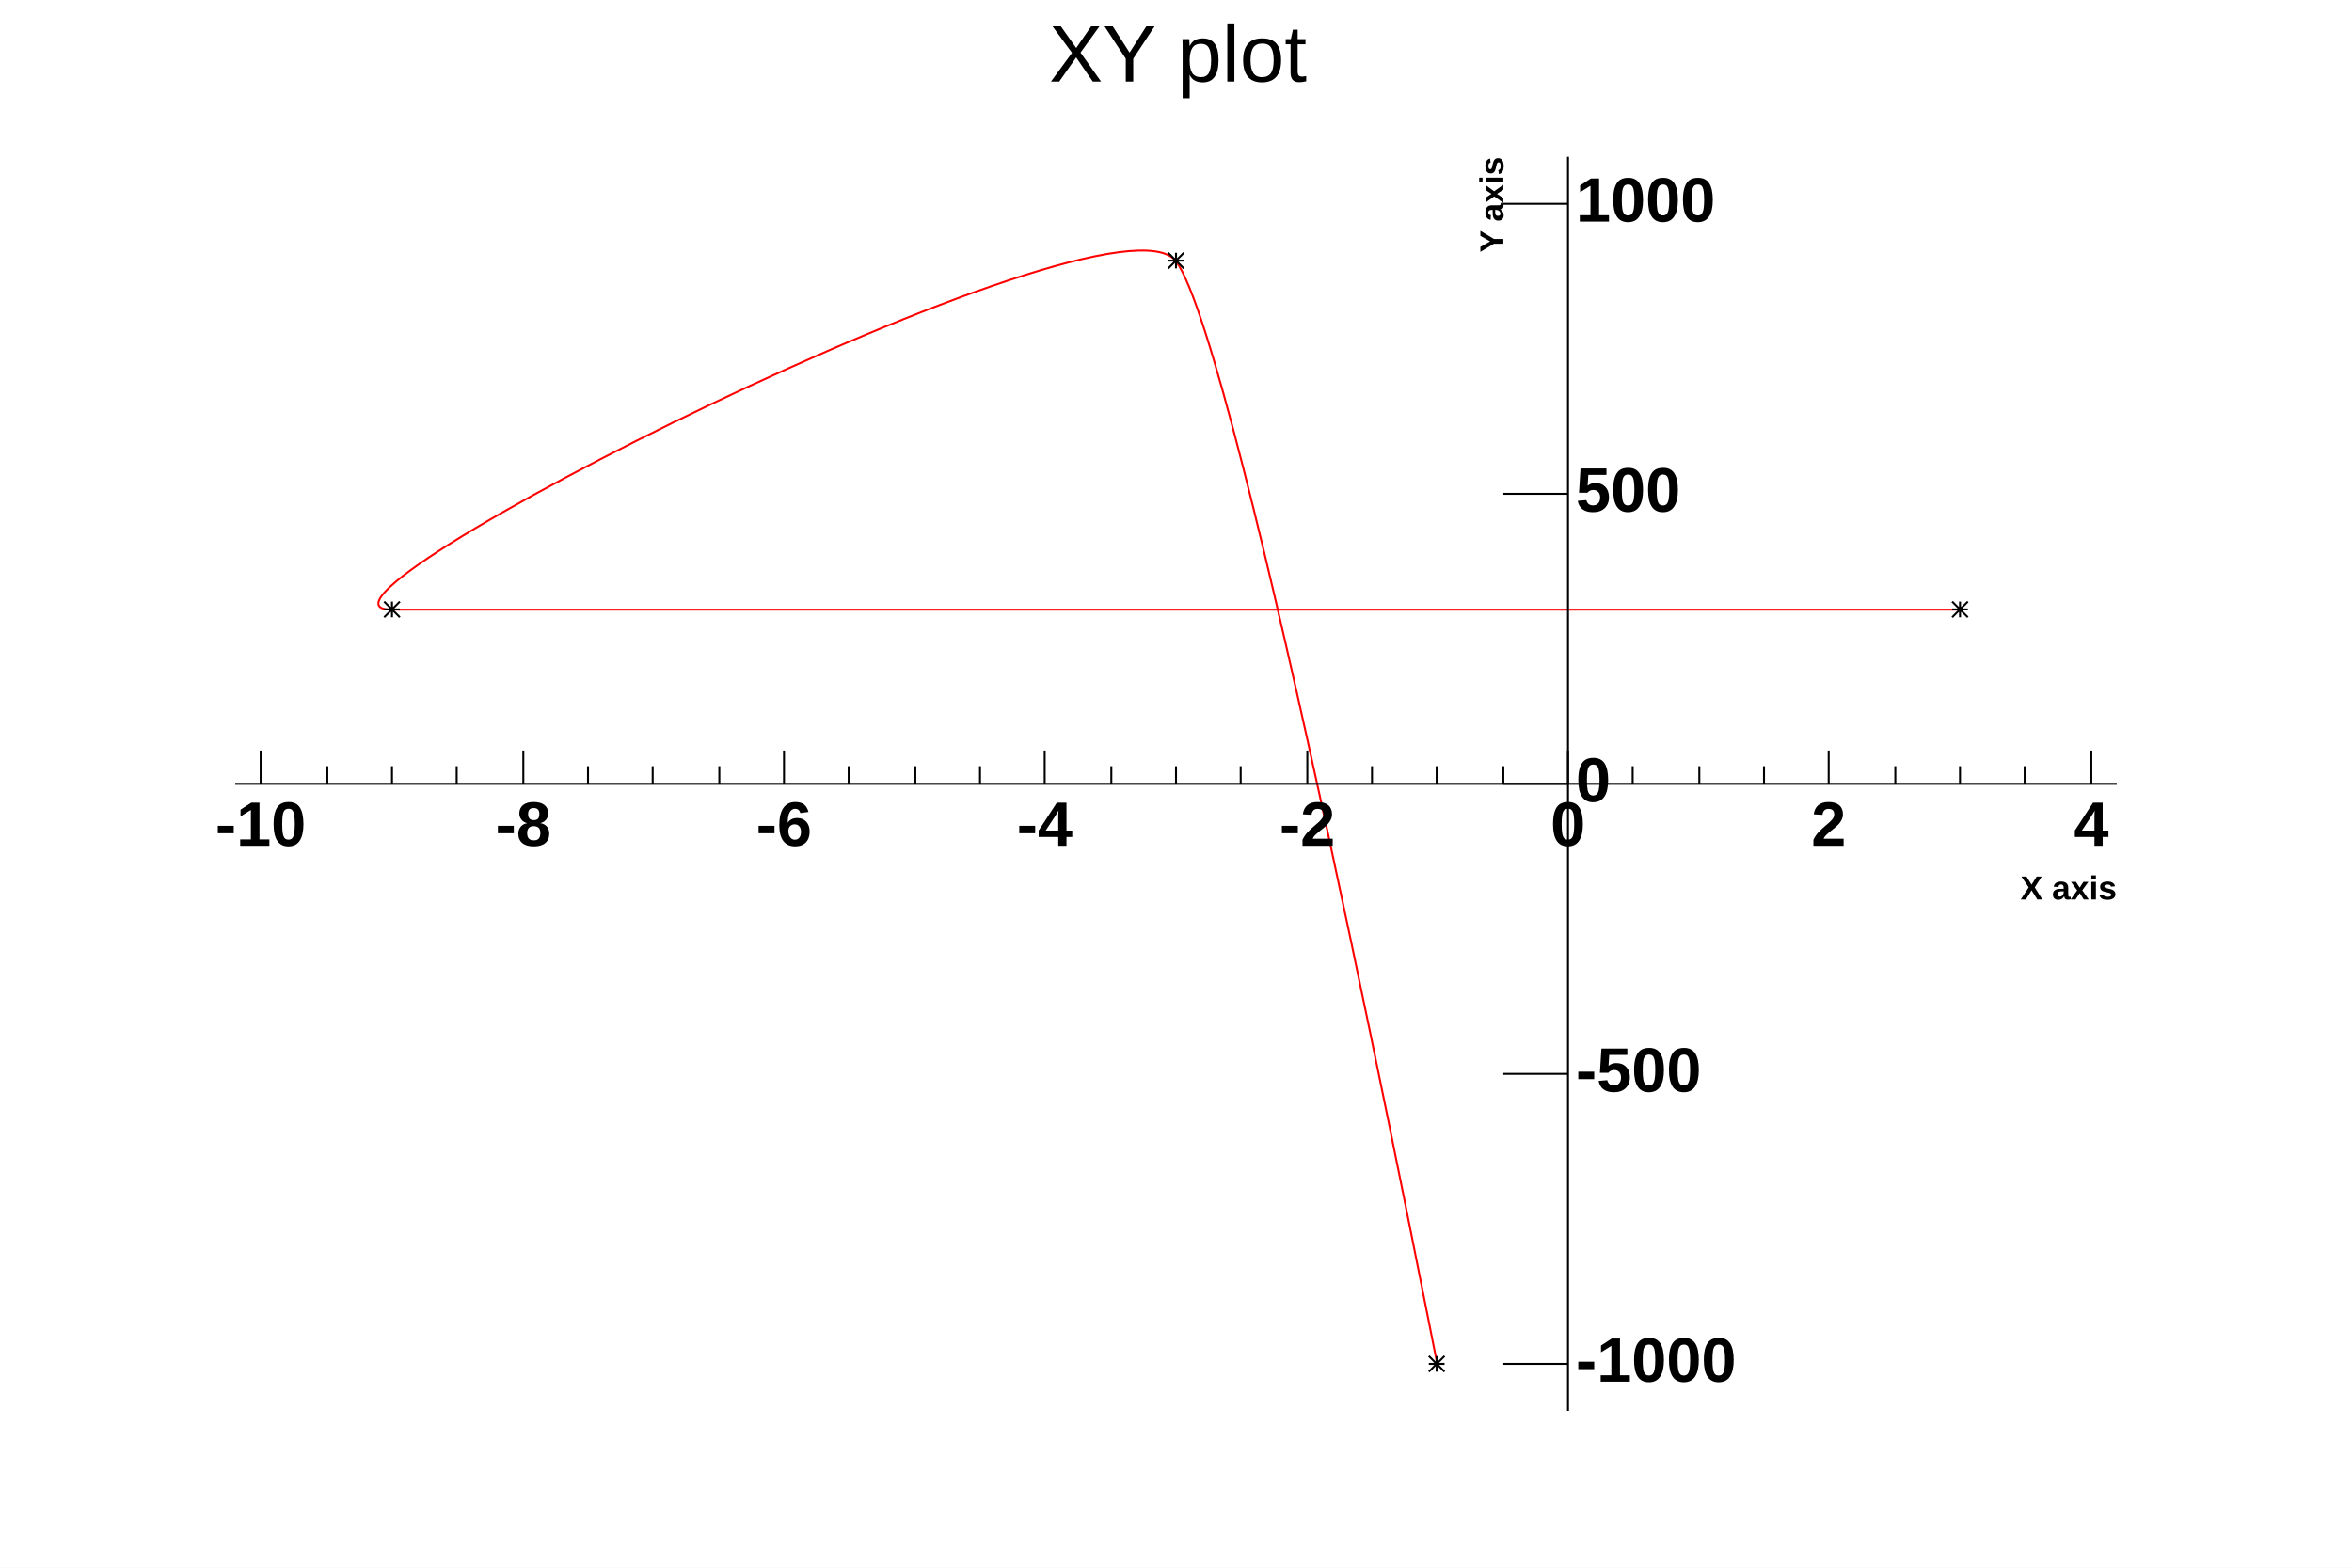
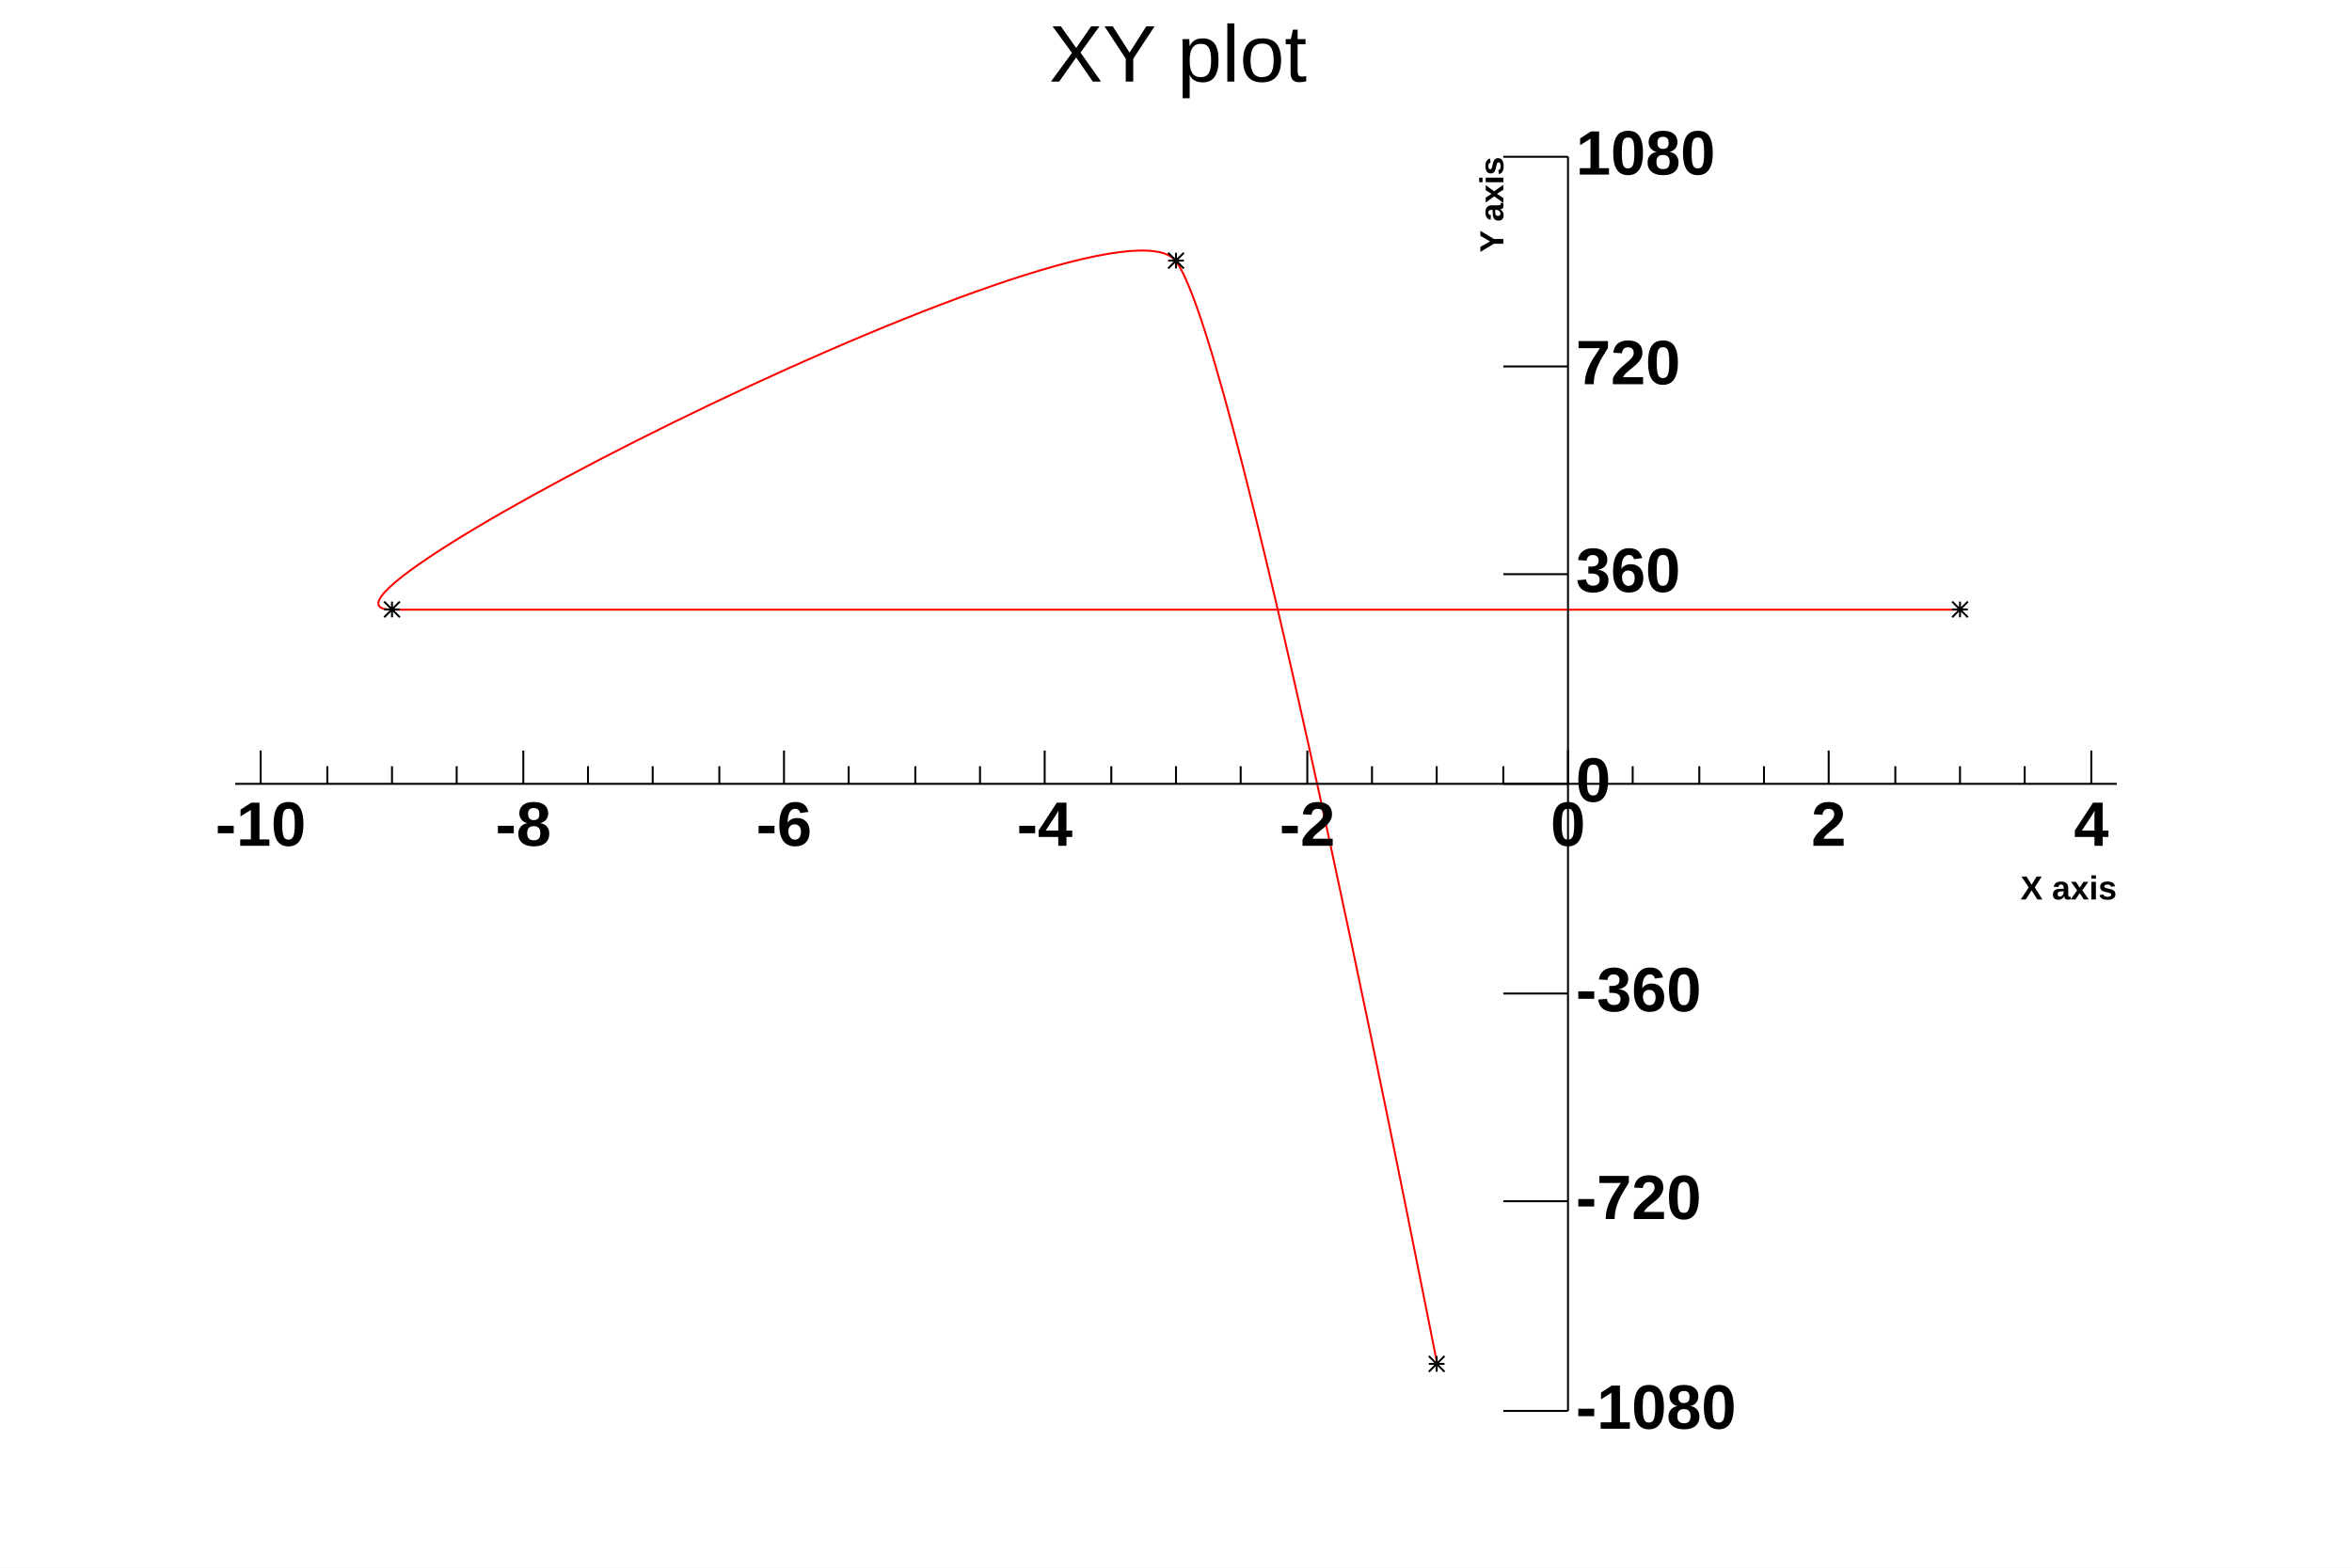
<svg xmlns="http://www.w3.org/2000/svg" viewBox="0 0 1200 800" preserveAspectRatio="none" width="1200" height="800">
  <rect x="0" y="0" width="1200" height="800" style="fill: white;" />
  <g>
    <g transform="translate(120,80)">
      <rect x="0" y="0" width="960" height="640" style="fill: white; stroke: white; stroke-width: 1;" />
      <svg x="0" y="0" overflow="hidden" width="960" height="640" viewBox="0 0 960 640">
        <g objname="Graph" objtype="TGraph">
          <path d="M613.33,616.30c-1.18,-4.98,-101.05,-520.22,-133.33,-562.96s-466.67,177.78,-400.00,177.78s666.67,0.00,800.00,0.00" style="stroke: rgb(255,0,0); stroke-width: 1; fill: none;" />
          <path d="M609,612l8,8m0,-8l-8,8m0,-4h8m-4,-4v8M476,49l8,8m0,-8l-8,8m0,-4h8m-4,-4v8M76,227l8,8m0,-8l-8,8m0,-4h8m-4,-4v8M876,227l8,8m0,-8l-8,8m0,-4h8m-4,-4v8" style="stroke: black; fill: none;" />
        </g>
      </svg>
      <g>
        <g transform="translate(0,640)">
          <path d="M13,0v0m34,0v0m33,0v0m33,0v0m34,0v0m33,0v0m33,0v0m34,0v0m33,0v0m33,0v0m34,0v0m33,0v0m33,0v0m34,0v0m33,0v0m33,0v0m34,0v0m33,0v0m33,0v0m34,0v0m33,0v0m33,0v0m34,0v0m33,0v0m33,0v0m34,0v0m33,0v0m33,0v0m34,0v0" style="stroke: white; stroke-width: 1;" />
        </g>
        <g>
          <path d="M0,631h0m0,-15h0m0,-15h0m0,-14h0m0,-15h0m0,-15h0m0,-15h0m0,-15h0m0,-14h0m0,-15h0m0,-15h0m0,-15h0m0,-15h0m0,-14h0m0,-15h0m0,-15h0m0,-15h0m0,-15h0m0,-15h0m0,-14h0m0,-15h0m0,-15h0m0,-15h0m0,-15h0m0,-14h0m0,-15h0m0,-15h0m0,-15h0m0,-15h0m0,-15h0m0,-14h0m0,-15h0m0,-15h0m0,-15h0m0,-15h0m0,-14h0m0,-15h0m0,-15h0m0,-15h0m0,-15h0m0,-14h0m0,-15h0m0,-15h0" style="stroke: white; stroke-width: 1;" />
        </g>
      </g>
      <g>
        <g objname="name" objtype="TLatex" font-family="Arial" font-size="17" space="preserve" font-weight="bold">
          <text text-anchor="end" x="0" y="0" fill="black" transform="translate(647,0) rotate(270,0,0)">Y axis</text>
        </g>
        <g objname="name" objtype="TLatex" font-family="Arial" font-size="17" space="preserve" font-weight="bold">
          <text text-anchor="end" x="0" y="0" fill="black" transform="translate(960,379)">X axis</text>
        </g>
      </g>
    </g>
    <g objname="title" objtype="TPaveText" transform="translate(517,4)" font-family="Arial" font-size="41" space="preserve">
      <path d="M0,0h167v49h-167z" style="fill: none;" />
      <text text-anchor="middle" x="0" y="0" fill="black" transform="translate(84,26)" dominant-baseline="middle" opacity="1">XY plot</text>
    </g>
    <g objname="name" objtype="TGaxis" transform="translate(800,80)">
      <line x1="0" y1="640" style="stroke: black; stroke-width: 1;" />
-       <path d="M0,616h-33m33,-148h-33m33,-148h-33m33,-148h-33m33,-148h-33" style="stroke: black; stroke-width: 1;" />
+       <path d="M0,640h-33m33,-107h-33m33,-106h-33m33,-107h-33m33,-107h-33m33,-106h-33m33,-107h-33" style="stroke: black; stroke-width: 1;" />
      <g font-family="Arial" font-size="32" space="preserve" font-weight="bold">
-         <text text-anchor="start" x="0" y="0" fill="black" transform="translate(4,616)" dominant-baseline="middle">-1000</text>
-         <text text-anchor="start" x="0" y="0" fill="black" transform="translate(4,468)" dominant-baseline="middle">-500</text>
+         <text text-anchor="start" x="0" y="0" fill="black" transform="translate(4,640)" dominant-baseline="middle">-1080</text>
+         <text text-anchor="start" x="0" y="0" fill="black" transform="translate(4,533)" dominant-baseline="middle">-720</text>
+         <text text-anchor="start" x="0" y="0" fill="black" transform="translate(4,427)" dominant-baseline="middle">-360</text>
        <text text-anchor="start" x="0" y="0" fill="black" transform="translate(4,320)" dominant-baseline="middle">0</text>
-         <text text-anchor="start" x="0" y="0" fill="black" transform="translate(4,172)" dominant-baseline="middle">500</text>
-         <text text-anchor="start" x="0" y="0" fill="black" transform="translate(4,24)" dominant-baseline="middle">1000</text>
+         <text text-anchor="start" x="0" y="0" fill="black" transform="translate(4,213)" dominant-baseline="middle">360</text>
+         <text text-anchor="start" x="0" y="0" fill="black" transform="translate(4,107)" dominant-baseline="middle">720</text>
+         <text text-anchor="start" x="0" y="0" fill="black" transform="translate(4,0)" dominant-baseline="middle">1080</text>
      </g>
    </g>
    <g objname="name" objtype="TGaxis" transform="translate(120,400)">
      <line x1="960" y1="0" style="stroke: black; stroke-width: 1;" />
      <path d="M13,-17v17m34,-9v9m33,-9v9m33,-9v9m34,-17v17m33,-9v9m33,-9v9m34,-9v9m33,-17v17m33,-9v9m34,-9v9m33,-9v9m33,-17v17m34,-9v9m33,-9v9m33,-9v9m34,-17v17m33,-9v9m33,-9v9m34,-9v9m33,-17v17m33,-9v9m34,-9v9m33,-9v9m33,-17v17m34,-9v9m33,-9v9m33,-9v9m34,-17v17" style="stroke: black; stroke-width: 1;" />
      <g font-family="Arial" font-size="32" space="preserve" font-weight="bold">
        <text text-anchor="middle" x="0" y="0" fill="black" transform="translate(13,6)" dy=".8em">-10</text>
        <text text-anchor="middle" x="0" y="0" fill="black" transform="translate(147,6)" dy=".8em">-8</text>
        <text text-anchor="middle" x="0" y="0" fill="black" transform="translate(280,6)" dy=".8em">-6</text>
        <text text-anchor="middle" x="0" y="0" fill="black" transform="translate(413,6)" dy=".8em">-4</text>
        <text text-anchor="middle" x="0" y="0" fill="black" transform="translate(547,6)" dy=".8em">-2</text>
        <text text-anchor="middle" x="0" y="0" fill="black" transform="translate(680,6)" dy=".8em">0</text>
        <text text-anchor="middle" x="0" y="0" fill="black" transform="translate(813,6)" dy=".8em">2</text>
        <text text-anchor="middle" x="0" y="0" fill="black" transform="translate(947,6)" dy=".8em">4</text>
      </g>
    </g>
  </g>
</svg>
